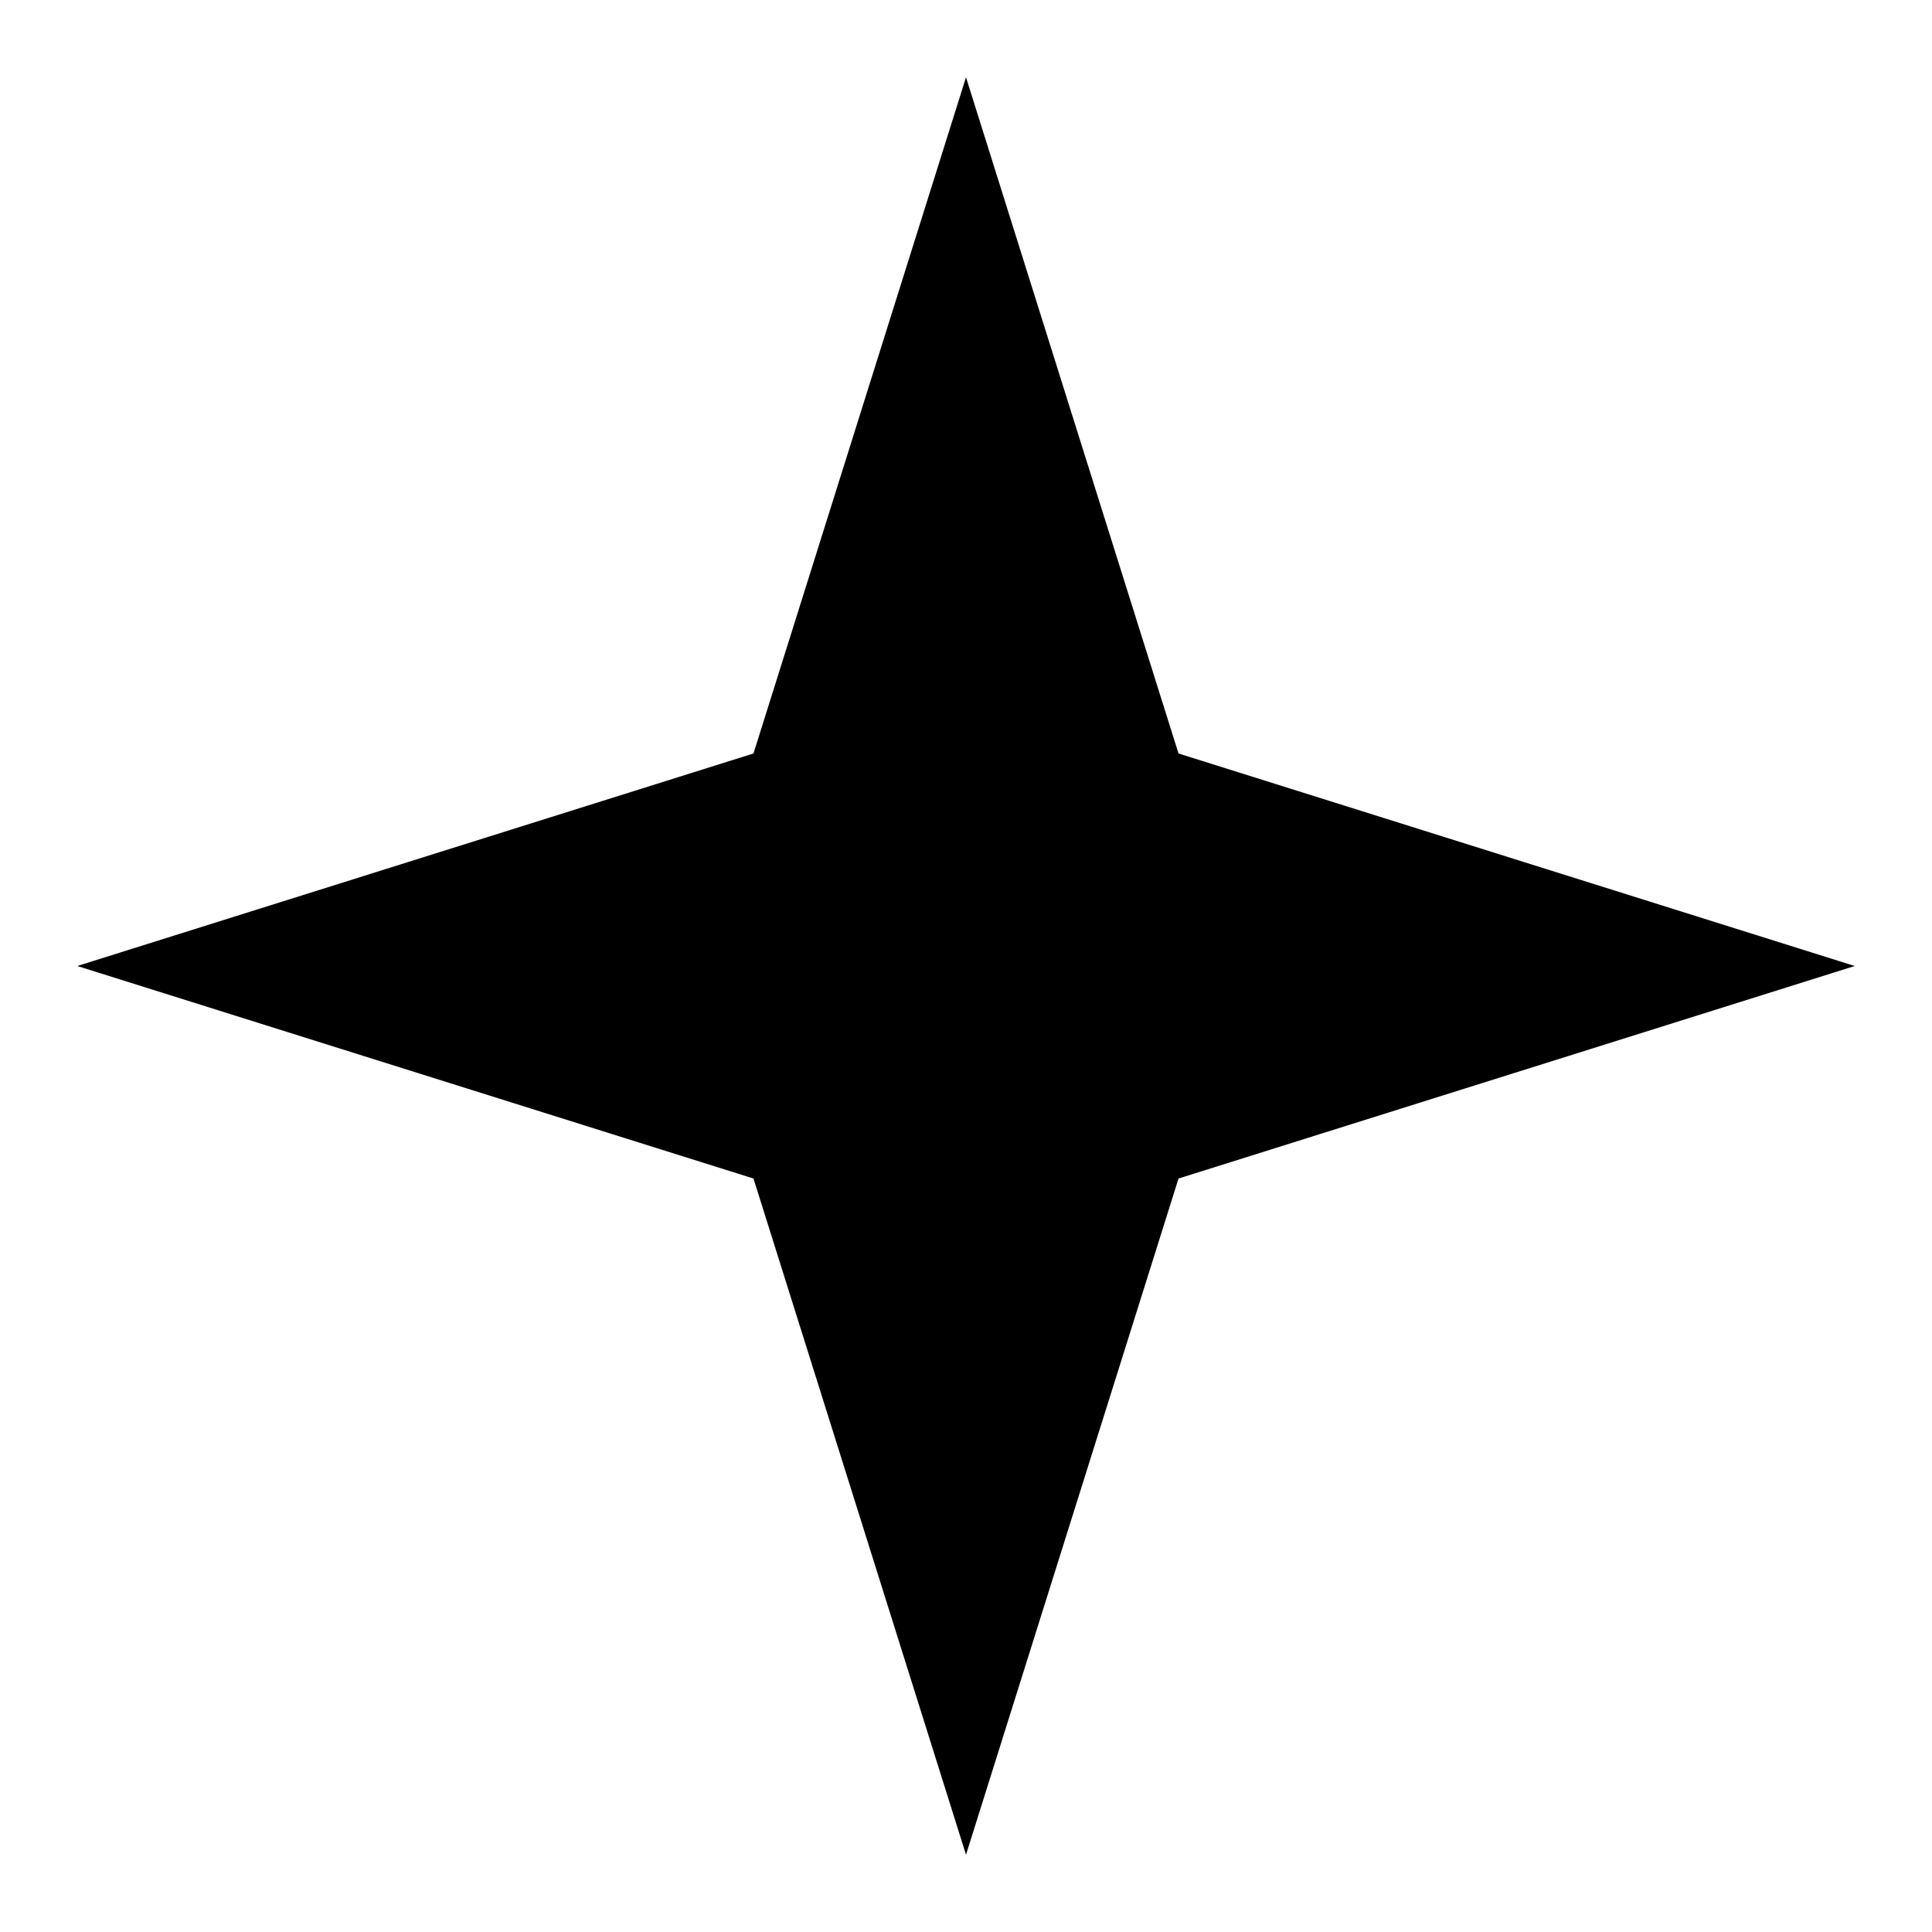
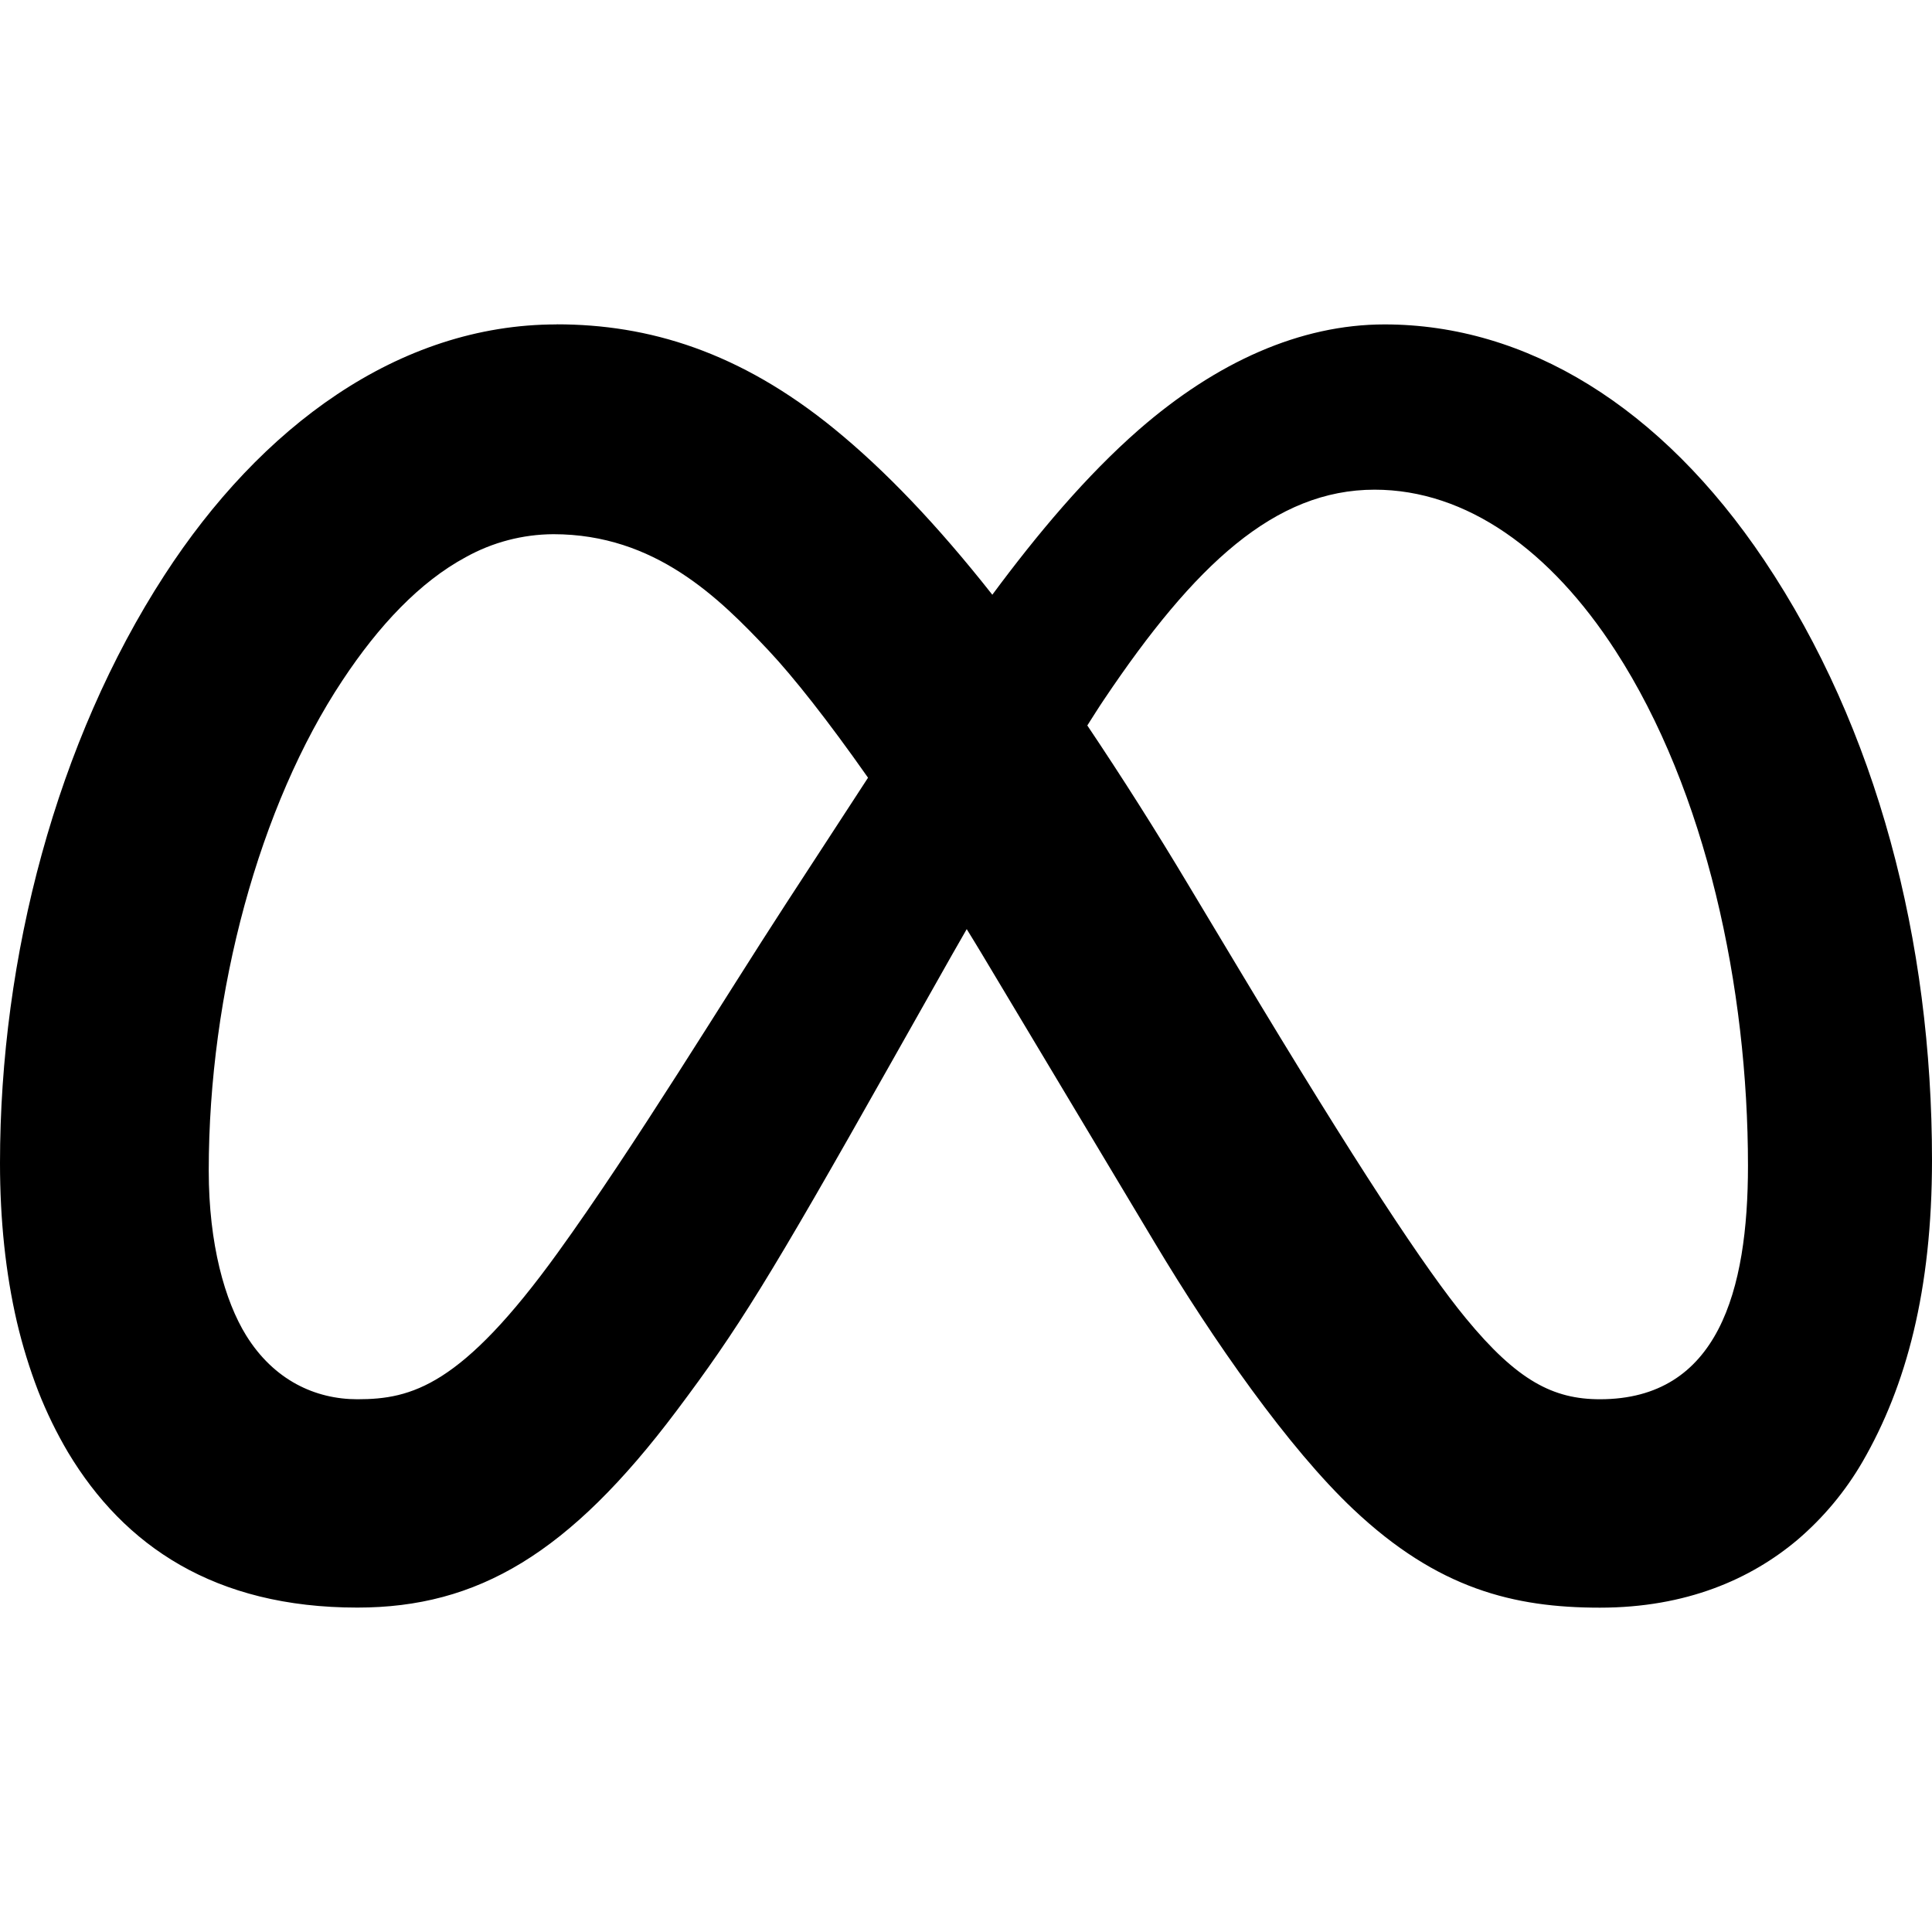
- <svg xmlns="http://www.w3.org/2000/svg" viewBox="0 0 100 100">
-   <path fill="currentColor" d="M50 4 L61 39 L96 50 L61 61 L50 96 L39 61 L4 50 L39 39 Z" />
+ <svg xmlns="http://www.w3.org/2000/svg" viewBox="0 0 24 24">
+   <path fill="currentColor" d="M6.915 4.03c-1.968 0-3.683 1.28-4.871 3.113C.704 9.208 0 11.883 0 14.449c0 .706.07 1.369.21 1.973a6.624 6.624 0 0 0 .265.86 5.297 5.297 0 0 0 .371.761c.696 1.159 1.818 1.927 3.593 1.927 1.497 0 2.633-.671 3.965-2.444.76-1.012 1.144-1.626 2.663-4.32l.756-1.339.186-.325c.061.1.121.196.183.3l2.152 3.595c.724 1.21 1.665 2.556 2.47 3.314 1.046.987 1.992 1.22 3.06 1.22 1.075 0 1.876-.355 2.455-.843a3.743 3.743 0 0 0 .81-.973c.542-.939.861-2.127.861-3.745 0-2.72-.681-5.357-2.084-7.45-1.282-1.912-2.957-2.93-4.716-2.93-1.047 0-2.088.467-3.053 1.308-.652.57-1.257 1.29-1.82 2.05-.69-.875-1.335-1.547-1.958-2.056-1.182-.966-2.315-1.303-3.454-1.303zm10.16 2.053c1.147 0 2.188.758 2.992 1.999 1.132 1.748 1.647 4.195 1.647 6.4 0 1.548-.368 2.9-1.839 2.9-.58 0-1.027-.23-1.664-1.004-.496-.601-1.343-1.878-2.832-4.358l-.617-1.028a44.908 44.908 0 0 0-1.255-1.98c.07-.109.141-.224.211-.327 1.12-1.667 2.118-2.602 3.358-2.602zm-10.201.553c1.265 0 2.058.791 2.675 1.446.307.327.737.871 1.234 1.579l-1.02 1.566c-.757 1.163-1.882 3.017-2.837 4.338-1.191 1.649-1.81 1.817-2.486 1.817-.524 0-1.038-.237-1.383-.794-.263-.426-.464-1.13-.464-2.046 0-2.221.63-4.535 1.66-6.088.454-.687.964-1.226 1.533-1.533a2.264 2.264 0 0 1 1.088-.285z" />
</svg>
